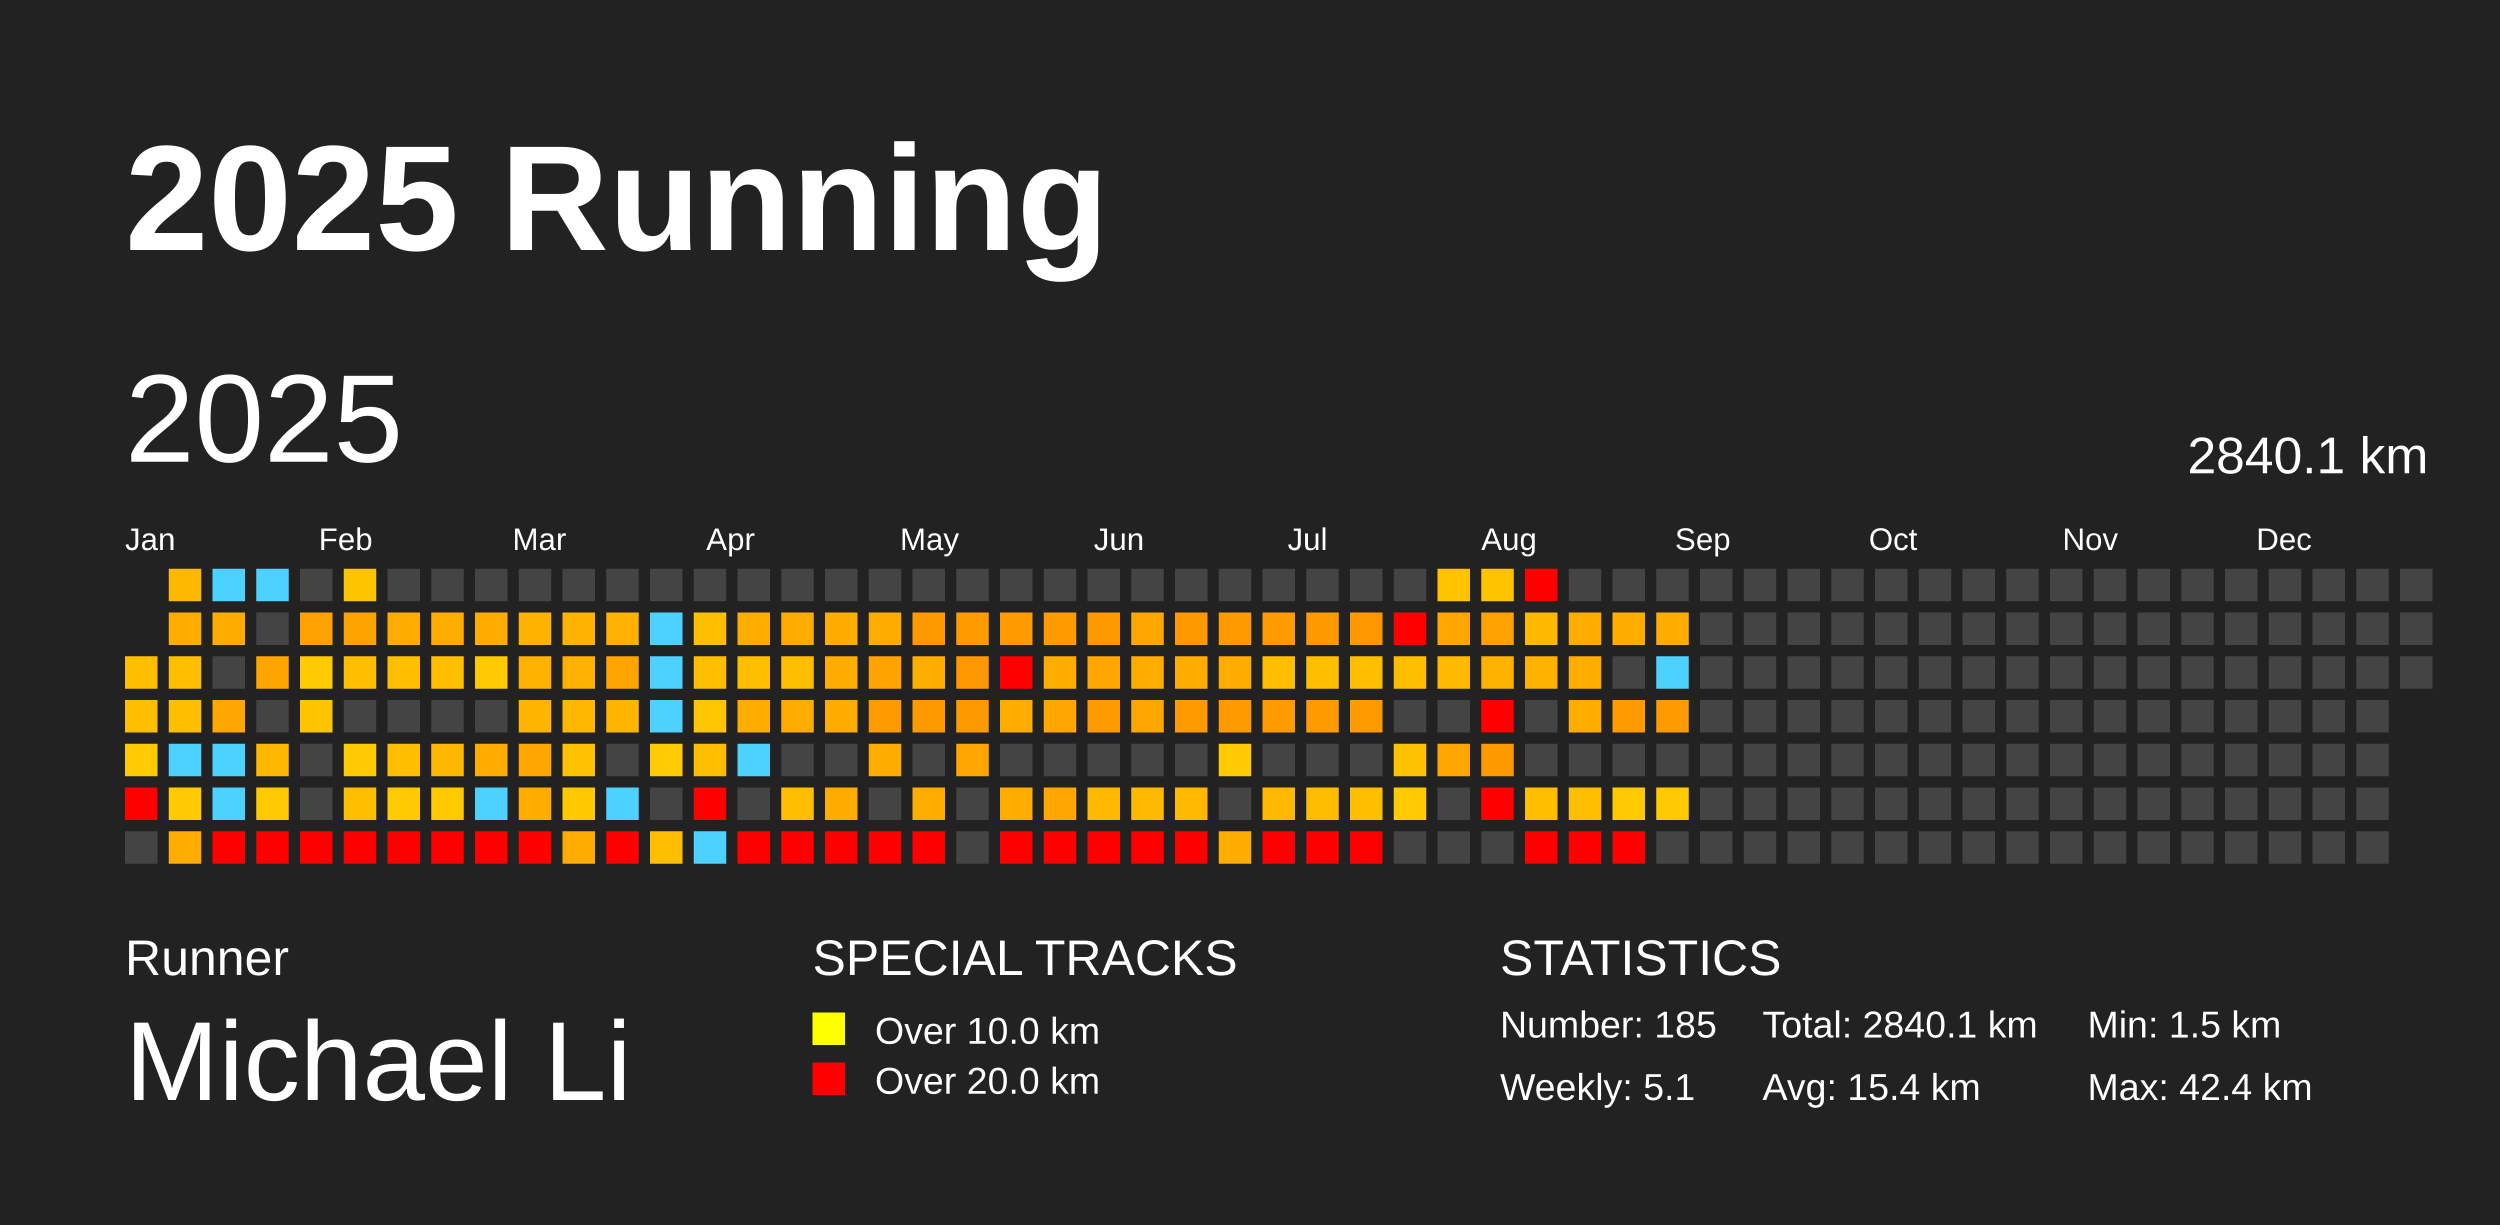
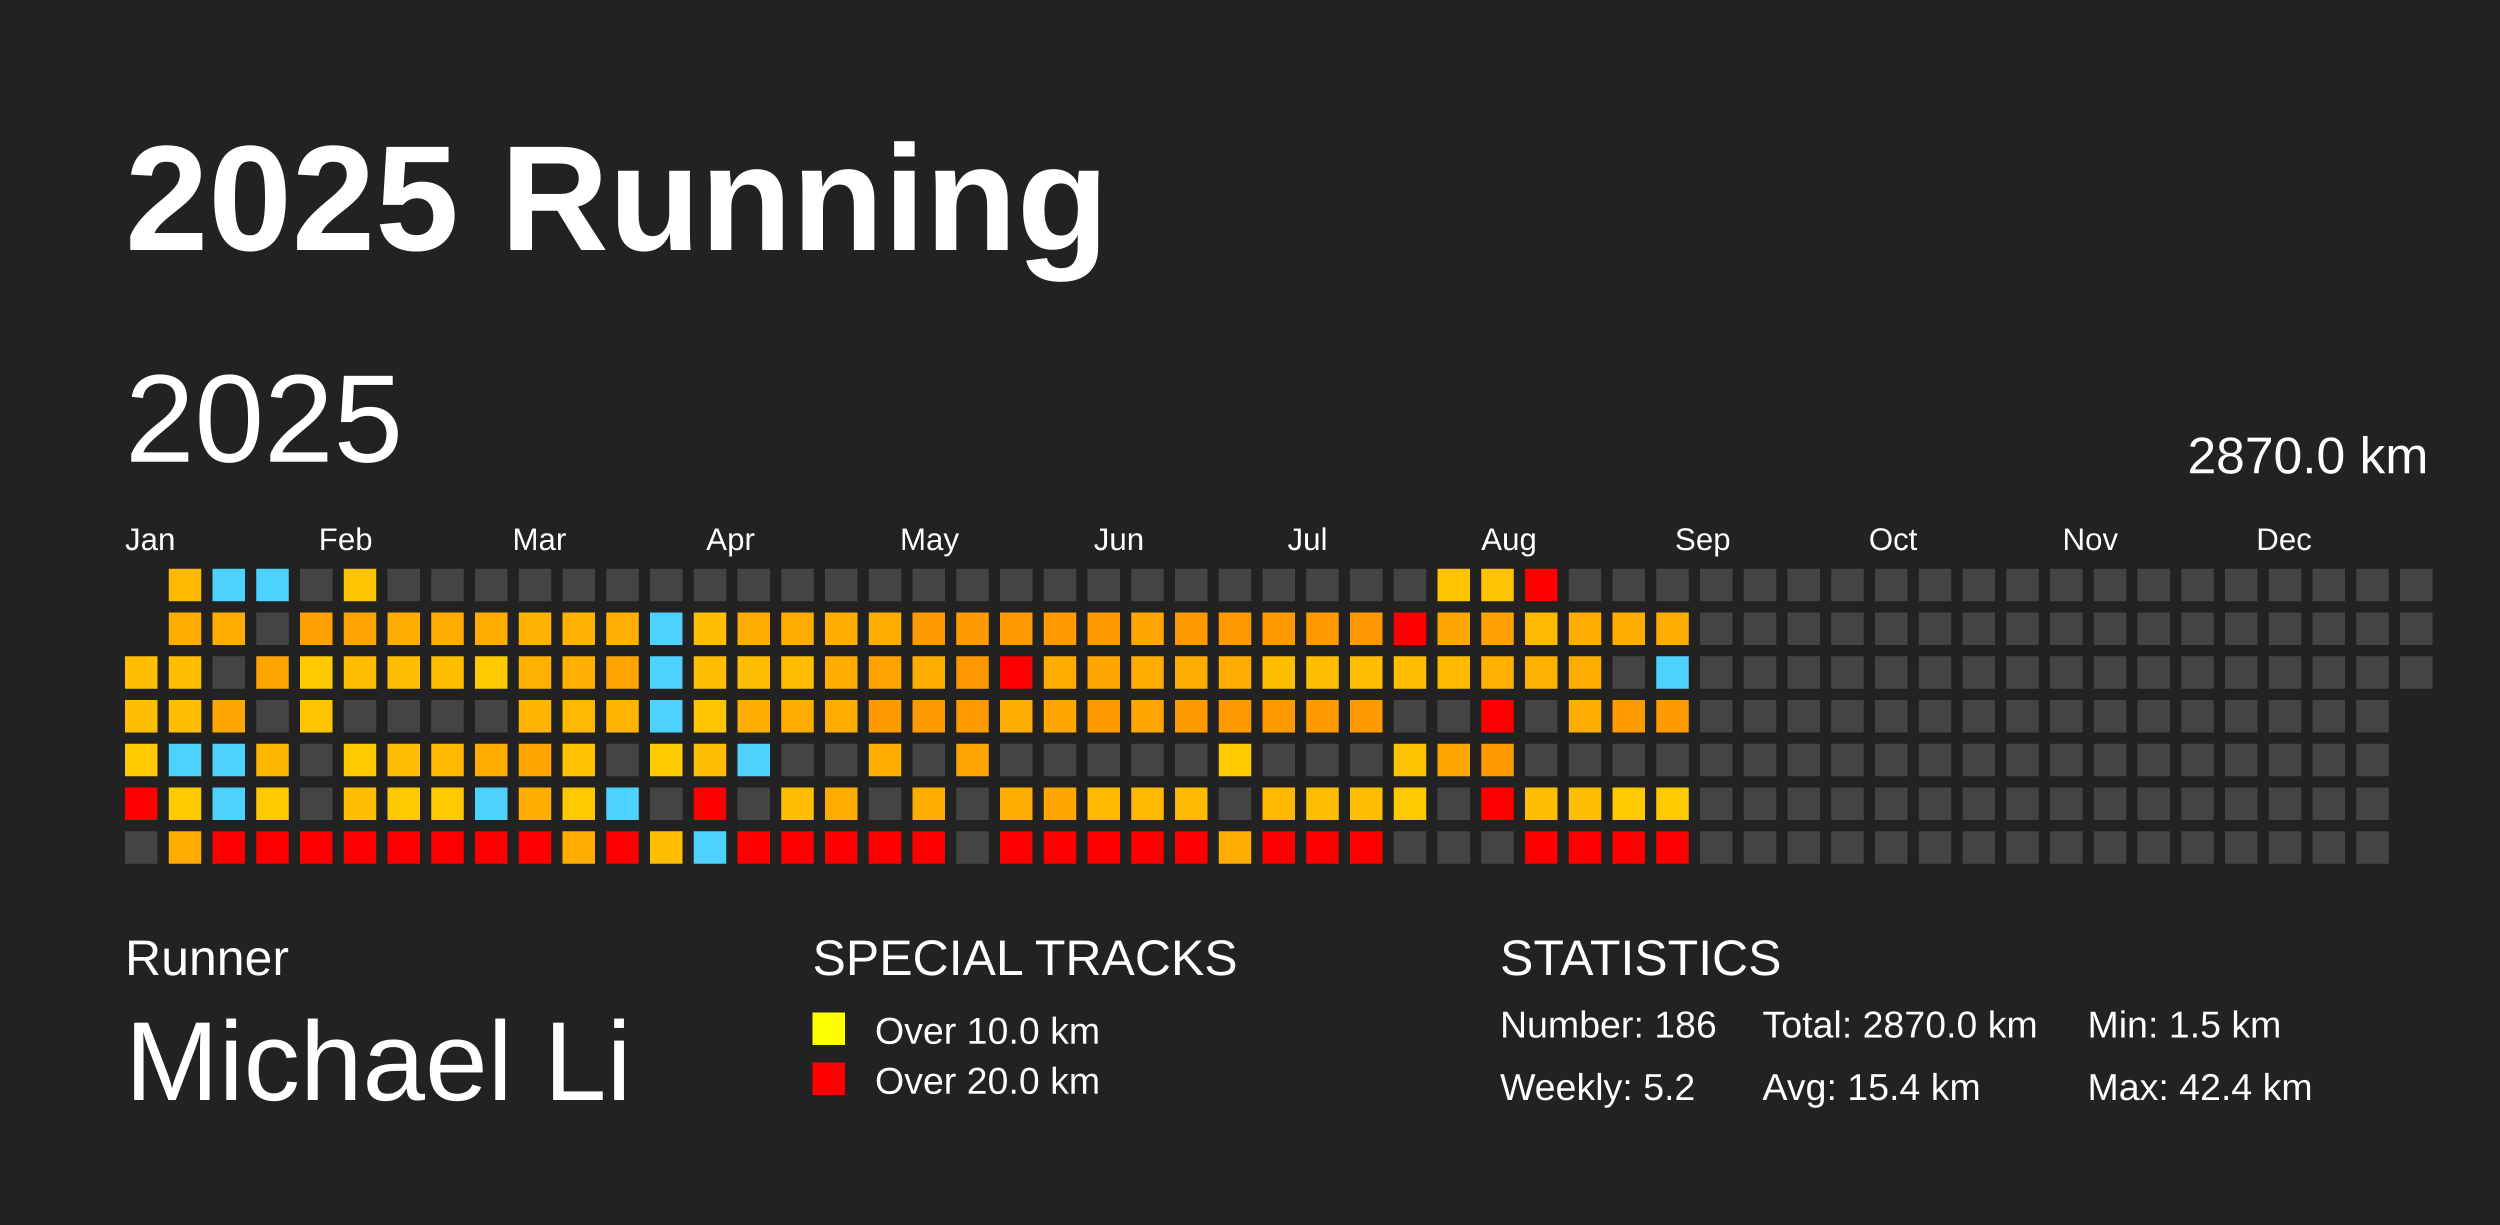
<svg xmlns="http://www.w3.org/2000/svg" baseProfile="full" height="98mm" version="1.1" viewBox="0,0,200,98" width="200mm">
  <defs />
  <rect fill="#222222" height="98" width="200" x="0" y="0" />
  <text fill="#FFFFFF" style="font-size:12px; font-family:Arial; font-weight:bold;" x="10" y="20">2025 Running</text>
  <text fill="#FFFFFF" style="font-size:4px; font-family:Arial" x="10" y="78">Runner</text>
  <text fill="#FFFFFF" style="font-size:9px; font-family:Arial" x="10" y="88">Michael Li</text>
  <text fill="#FFFFFF" style="font-size:4px; font-family:Arial" x="65" y="78">SPECIAL TRACKS</text>
  <rect fill="yellow" height="2.6" width="2.6" x="65" y="81" />
  <text fill="#FFFFFF" style="font-size:3px; font-family:Arial" x="70" y="83.5">Over 10.0 km</text>
  <rect fill="red" height="2.6" width="2.6" x="65" y="85" />
  <text fill="#FFFFFF" style="font-size:3px; font-family:Arial" x="70" y="87.5">Over 20.0 km</text>
  <text fill="#FFFFFF" style="font-size:4px; font-family:Arial" x="120" y="78">STATISTICS</text>
-   <text fill="#FFFFFF" style="font-size:3px; font-family:Arial" x="120" y="83">Number: 185</text>
-   <text fill="#FFFFFF" style="font-size:3px; font-family:Arial" x="120" y="88">Weekly: 5.1</text>
-   <text fill="#FFFFFF" style="font-size:3px; font-family:Arial" x="141" y="83">Total: 2840.1 km</text>
+   <text fill="#FFFFFF" style="font-size:3px; font-family:Arial" x="120" y="83">Number: 186</text>
+   <text fill="#FFFFFF" style="font-size:3px; font-family:Arial" x="120" y="88">Weekly: 5.2</text>
+   <text fill="#FFFFFF" style="font-size:3px; font-family:Arial" x="141" y="83">Total: 2870.0 km</text>
  <text fill="#FFFFFF" style="font-size:3px; font-family:Arial" x="141" y="88">Avg: 15.4 km</text>
  <text fill="#FFFFFF" style="font-size:3px; font-family:Arial" x="167" y="83">Min: 1.5 km</text>
  <text fill="#FFFFFF" style="font-size:3px; font-family:Arial" x="167" y="88">Max: 42.4 km</text>
  <text dominant-baseline="hanging" fill="#FFFFFF" style="font-size:10.0px; font-family:Arial;" x="10" y="30">2025</text>
-   <text dominant-baseline="hanging" fill="#FFFFFF" style="font-size:4.125px; font-family:Arial;" x="175" y="35">2840.1 km</text>
+   <text dominant-baseline="hanging" fill="#FFFFFF" style="font-size:4.125px; font-family:Arial;" x="175" y="35">2870.0 km</text>
  <text fill="#FFFFFF" style="font-size:2.5px; font-family:Arial" x="10.0" y="44">Jan</text>
  <text fill="#FFFFFF" style="font-size:2.5px; font-family:Arial" x="25.5" y="44">Feb</text>
  <text fill="#FFFFFF" style="font-size:2.5px; font-family:Arial" x="41.0" y="44">Mar</text>
  <text fill="#FFFFFF" style="font-size:2.5px; font-family:Arial" x="56.5" y="44">Apr</text>
  <text fill="#FFFFFF" style="font-size:2.5px; font-family:Arial" x="72.0" y="44">May</text>
  <text fill="#FFFFFF" style="font-size:2.5px; font-family:Arial" x="87.5" y="44">Jun</text>
  <text fill="#FFFFFF" style="font-size:2.5px; font-family:Arial" x="103.0" y="44">Jul</text>
  <text fill="#FFFFFF" style="font-size:2.5px; font-family:Arial" x="118.5" y="44">Aug</text>
  <text fill="#FFFFFF" style="font-size:2.5px; font-family:Arial" x="134.0" y="44">Sep</text>
  <text fill="#FFFFFF" style="font-size:2.5px; font-family:Arial" x="149.5" y="44">Oct</text>
  <text fill="#FFFFFF" style="font-size:2.5px; font-family:Arial" x="165.0" y="44">Nov</text>
  <text fill="#FFFFFF" style="font-size:2.5px; font-family:Arial" x="180.5" y="44">Dec</text>
  <rect fill="#ffbf00" height="2.6" width="2.6" x="10.0" y="52.5" />
  <rect fill="#ffbf00" height="2.6" width="2.6" x="10.0" y="56.0" />
  <rect fill="#ffcb00" height="2.6" width="2.6" x="10.0" y="59.5" />
  <rect fill="red" height="2.6" width="2.6" x="10.0" y="63.0" />
  <rect fill="#444444" height="2.6" width="2.6" x="10.0" y="66.5" />
  <rect fill="#ffb800" height="2.6" width="2.6" x="13.5" y="45.5" />
  <rect fill="#ffac00" height="2.6" width="2.6" x="13.5" y="49.0" />
  <rect fill="#ffbf00" height="2.6" width="2.6" x="13.5" y="52.5" />
  <rect fill="#ffbf00" height="2.6" width="2.6" x="13.5" y="56.0" />
  <rect fill="#4dd2ff" height="2.6" width="2.6" x="13.5" y="59.5" />
  <rect fill="#ffcb00" height="2.6" width="2.6" x="13.5" y="63.0" />
  <rect fill="#ffab00" height="2.6" width="2.6" x="13.5" y="66.5" />
  <rect fill="#4dd2ff" height="2.6" width="2.6" x="17.0" y="45.5" />
  <rect fill="#ffab00" height="2.6" width="2.6" x="17.0" y="49.0" />
  <rect fill="#444444" height="2.6" width="2.6" x="17.0" y="52.5" />
  <rect fill="#ffa600" height="2.6" width="2.6" x="17.0" y="56.0" />
  <rect fill="#4dd2ff" height="2.6" width="2.6" x="17.0" y="59.5" />
  <rect fill="#4dd2ff" height="2.6" width="2.6" x="17.0" y="63.0" />
  <rect fill="red" height="2.6" width="2.6" x="17.0" y="66.5" />
  <rect fill="#4dd2ff" height="2.6" width="2.6" x="20.5" y="45.5" />
  <rect fill="#444444" height="2.6" width="2.6" x="20.5" y="49.0" />
  <rect fill="#ffa500" height="2.6" width="2.6" x="20.5" y="52.5" />
  <rect fill="#444444" height="2.6" width="2.6" x="20.5" y="56.0" />
  <rect fill="#ffb600" height="2.6" width="2.6" x="20.5" y="59.5" />
  <rect fill="#ffcb00" height="2.6" width="2.6" x="20.5" y="63.0" />
  <rect fill="red" height="2.6" width="2.6" x="20.5" y="66.5" />
  <rect fill="#444444" height="2.6" width="2.6" x="24.0" y="45.5" />
  <rect fill="#ffa100" height="2.6" width="2.6" x="24.0" y="49.0" />
  <rect fill="#ffcb00" height="2.6" width="2.6" x="24.0" y="52.5" />
  <rect fill="#ffc400" height="2.6" width="2.6" x="24.0" y="56.0" />
  <rect fill="#444444" height="2.6" width="2.6" x="24.0" y="59.5" />
  <rect fill="#444444" height="2.6" width="2.6" x="24.0" y="63.0" />
  <rect fill="red" height="2.6" width="2.6" x="24.0" y="66.5" />
  <rect fill="#ffc400" height="2.6" width="2.6" x="27.5" y="45.5" />
  <rect fill="#ffa300" height="2.6" width="2.6" x="27.5" y="49.0" />
  <rect fill="#ffbf00" height="2.6" width="2.6" x="27.5" y="52.5" />
  <rect fill="#444444" height="2.6" width="2.6" x="27.5" y="56.0" />
  <rect fill="#ffcb00" height="2.6" width="2.6" x="27.5" y="59.5" />
  <rect fill="#ffbf00" height="2.6" width="2.6" x="27.5" y="63.0" />
  <rect fill="red" height="2.6" width="2.6" x="27.5" y="66.5" />
  <rect fill="#444444" height="2.6" width="2.6" x="31.0" y="45.5" />
  <rect fill="#ffac00" height="2.6" width="2.6" x="31.0" y="49.0" />
  <rect fill="#ffbf00" height="2.6" width="2.6" x="31.0" y="52.5" />
  <rect fill="#444444" height="2.6" width="2.6" x="31.0" y="56.0" />
  <rect fill="#ffbf00" height="2.6" width="2.6" x="31.0" y="59.5" />
  <rect fill="#ffcb00" height="2.6" width="2.6" x="31.0" y="63.0" />
  <rect fill="red" height="2.6" width="2.6" x="31.0" y="66.5" />
  <rect fill="#444444" height="2.6" width="2.6" x="34.5" y="45.5" />
  <rect fill="#ffac00" height="2.6" width="2.6" x="34.5" y="49.0" />
  <rect fill="#ffbf00" height="2.6" width="2.6" x="34.5" y="52.5" />
  <rect fill="#444444" height="2.6" width="2.6" x="34.5" y="56.0" />
  <rect fill="#ffb800" height="2.6" width="2.6" x="34.5" y="59.5" />
  <rect fill="#ffca00" height="2.6" width="2.6" x="34.5" y="63.0" />
  <rect fill="red" height="2.6" width="2.6" x="34.5" y="66.5" />
  <rect fill="#444444" height="2.6" width="2.6" x="38.0" y="45.5" />
  <rect fill="#ffac00" height="2.6" width="2.6" x="38.0" y="49.0" />
  <rect fill="#ffca00" height="2.6" width="2.6" x="38.0" y="52.5" />
  <rect fill="#444444" height="2.6" width="2.6" x="38.0" y="56.0" />
  <rect fill="#ffae00" height="2.6" width="2.6" x="38.0" y="59.5" />
  <rect fill="#4dd2ff" height="2.6" width="2.6" x="38.0" y="63.0" />
  <rect fill="red" height="2.6" width="2.6" x="38.0" y="66.5" />
  <rect fill="#444444" height="2.6" width="2.6" x="41.5" y="45.5" />
  <rect fill="#ffb200" height="2.6" width="2.6" x="41.5" y="49.0" />
  <rect fill="#ffb100" height="2.6" width="2.6" x="41.5" y="52.5" />
  <rect fill="#ffb400" height="2.6" width="2.6" x="41.5" y="56.0" />
  <rect fill="#ffa600" height="2.6" width="2.6" x="41.5" y="59.5" />
  <rect fill="#ffae00" height="2.6" width="2.6" x="41.5" y="63.0" />
  <rect fill="red" height="2.6" width="2.6" x="41.5" y="66.5" />
  <rect fill="#444444" height="2.6" width="2.6" x="45.0" y="45.5" />
  <rect fill="#ffb200" height="2.6" width="2.6" x="45.0" y="49.0" />
  <rect fill="#ffb000" height="2.6" width="2.6" x="45.0" y="52.5" />
  <rect fill="#ffb700" height="2.6" width="2.6" x="45.0" y="56.0" />
  <rect fill="#ffc100" height="2.6" width="2.6" x="45.0" y="59.5" />
  <rect fill="#ffc900" height="2.6" width="2.6" x="45.0" y="63.0" />
  <rect fill="#ffac00" height="2.6" width="2.6" x="45.0" y="66.5" />
  <rect fill="#444444" height="2.6" width="2.6" x="48.5" y="45.5" />
  <rect fill="#ffb000" height="2.6" width="2.6" x="48.5" y="49.0" />
  <rect fill="#ffa400" height="2.6" width="2.6" x="48.5" y="52.5" />
  <rect fill="#ffb400" height="2.6" width="2.6" x="48.5" y="56.0" />
  <rect fill="#444444" height="2.6" width="2.6" x="48.5" y="59.5" />
  <rect fill="#4dd2ff" height="2.6" width="2.6" x="48.5" y="63.0" />
  <rect fill="red" height="2.6" width="2.6" x="48.5" y="66.5" />
  <rect fill="#444444" height="2.6" width="2.6" x="52.0" y="45.5" />
  <rect fill="#4dd2ff" height="2.6" width="2.6" x="52.0" y="49.0" />
  <rect fill="#4dd2ff" height="2.6" width="2.6" x="52.0" y="52.5" />
  <rect fill="#4dd2ff" height="2.6" width="2.6" x="52.0" y="56.0" />
  <rect fill="#ffca00" height="2.6" width="2.6" x="52.0" y="59.5" />
  <rect fill="#444444" height="2.6" width="2.6" x="52.0" y="63.0" />
  <rect fill="#ffbf00" height="2.6" width="2.6" x="52.0" y="66.5" />
  <rect fill="#444444" height="2.6" width="2.6" x="55.5" y="45.5" />
  <rect fill="#ffbf00" height="2.6" width="2.6" x="55.5" y="49.0" />
  <rect fill="#ffbf00" height="2.6" width="2.6" x="55.5" y="52.5" />
  <rect fill="#ffc500" height="2.6" width="2.6" x="55.5" y="56.0" />
  <rect fill="#ffbf00" height="2.6" width="2.6" x="55.5" y="59.5" />
  <rect fill="red" height="2.6" width="2.6" x="55.5" y="63.0" />
  <rect fill="#4dd2ff" height="2.6" width="2.6" x="55.5" y="66.5" />
  <rect fill="#444444" height="2.6" width="2.6" x="59.0" y="45.5" />
  <rect fill="#ffac00" height="2.6" width="2.6" x="59.0" y="49.0" />
  <rect fill="#ffbf00" height="2.6" width="2.6" x="59.0" y="52.5" />
  <rect fill="#ffad00" height="2.6" width="2.6" x="59.0" y="56.0" />
  <rect fill="#4dd2ff" height="2.6" width="2.6" x="59.0" y="59.5" />
  <rect fill="#444444" height="2.6" width="2.6" x="59.0" y="63.0" />
  <rect fill="red" height="2.6" width="2.6" x="59.0" y="66.5" />
  <rect fill="#444444" height="2.6" width="2.6" x="62.5" y="45.5" />
  <rect fill="#ffac00" height="2.6" width="2.6" x="62.5" y="49.0" />
  <rect fill="#ffbf00" height="2.6" width="2.6" x="62.5" y="52.5" />
  <rect fill="#ffac00" height="2.6" width="2.6" x="62.5" y="56.0" />
  <rect fill="#444444" height="2.6" width="2.6" x="62.5" y="59.5" />
  <rect fill="#ffbf00" height="2.6" width="2.6" x="62.5" y="63.0" />
  <rect fill="red" height="2.6" width="2.6" x="62.5" y="66.5" />
  <rect fill="#444444" height="2.6" width="2.6" x="66.0" y="45.5" />
  <rect fill="#ffae00" height="2.6" width="2.6" x="66.0" y="49.0" />
  <rect fill="#ffad00" height="2.6" width="2.6" x="66.0" y="52.5" />
  <rect fill="#ffac00" height="2.6" width="2.6" x="66.0" y="56.0" />
  <rect fill="#444444" height="2.6" width="2.6" x="66.0" y="59.5" />
  <rect fill="#ffac00" height="2.6" width="2.6" x="66.0" y="63.0" />
  <rect fill="red" height="2.6" width="2.6" x="66.0" y="66.5" />
  <rect fill="#444444" height="2.6" width="2.6" x="69.5" y="45.5" />
  <rect fill="#ffac00" height="2.6" width="2.6" x="69.5" y="49.0" />
  <rect fill="#ffa300" height="2.6" width="2.6" x="69.5" y="52.5" />
  <rect fill="#ff9a00" height="2.6" width="2.6" x="69.5" y="56.0" />
  <rect fill="#ffac00" height="2.6" width="2.6" x="69.5" y="59.5" />
  <rect fill="#444444" height="2.6" width="2.6" x="69.5" y="63.0" />
  <rect fill="red" height="2.6" width="2.6" x="69.5" y="66.5" />
  <rect fill="#444444" height="2.6" width="2.6" x="73.0" y="45.5" />
  <rect fill="#ff9900" height="2.6" width="2.6" x="73.0" y="49.0" />
  <rect fill="#ffac00" height="2.6" width="2.6" x="73.0" y="52.5" />
  <rect fill="#ff9900" height="2.6" width="2.6" x="73.0" y="56.0" />
  <rect fill="#444444" height="2.6" width="2.6" x="73.0" y="59.5" />
  <rect fill="#ffac00" height="2.6" width="2.6" x="73.0" y="63.0" />
  <rect fill="red" height="2.6" width="2.6" x="73.0" y="66.5" />
  <rect fill="#444444" height="2.6" width="2.6" x="76.5" y="45.5" />
  <rect fill="#ff9a00" height="2.6" width="2.6" x="76.5" y="49.0" />
  <rect fill="#ff9800" height="2.6" width="2.6" x="76.5" y="52.5" />
  <rect fill="#ff9900" height="2.6" width="2.6" x="76.5" y="56.0" />
  <rect fill="#ffa600" height="2.6" width="2.6" x="76.5" y="59.5" />
  <rect fill="#444444" height="2.6" width="2.6" x="76.5" y="63.0" />
  <rect fill="#444444" height="2.6" width="2.6" x="76.5" y="66.5" />
  <rect fill="#444444" height="2.6" width="2.6" x="80.0" y="45.5" />
  <rect fill="#ff9a00" height="2.6" width="2.6" x="80.0" y="49.0" />
  <rect fill="red" height="2.6" width="2.6" x="80.0" y="52.5" />
  <rect fill="#ffac00" height="2.6" width="2.6" x="80.0" y="56.0" />
  <rect fill="#444444" height="2.6" width="2.6" x="80.0" y="59.5" />
  <rect fill="#ffac00" height="2.6" width="2.6" x="80.0" y="63.0" />
  <rect fill="red" height="2.6" width="2.6" x="80.0" y="66.5" />
  <rect fill="#444444" height="2.6" width="2.6" x="83.5" y="45.5" />
  <rect fill="#ff9a00" height="2.6" width="2.6" x="83.5" y="49.0" />
  <rect fill="#ffac00" height="2.6" width="2.6" x="83.5" y="52.5" />
  <rect fill="#ffa600" height="2.6" width="2.6" x="83.5" y="56.0" />
  <rect fill="#444444" height="2.6" width="2.6" x="83.5" y="59.5" />
  <rect fill="#ffa600" height="2.6" width="2.6" x="83.5" y="63.0" />
  <rect fill="red" height="2.6" width="2.6" x="83.5" y="66.5" />
  <rect fill="#444444" height="2.6" width="2.6" x="87.0" y="45.5" />
  <rect fill="#ff9900" height="2.6" width="2.6" x="87.0" y="49.0" />
  <rect fill="#ffa600" height="2.6" width="2.6" x="87.0" y="52.5" />
  <rect fill="#ff9a00" height="2.6" width="2.6" x="87.0" y="56.0" />
  <rect fill="#444444" height="2.6" width="2.6" x="87.0" y="59.5" />
  <rect fill="#ffb900" height="2.6" width="2.6" x="87.0" y="63.0" />
  <rect fill="red" height="2.6" width="2.6" x="87.0" y="66.5" />
  <rect fill="#444444" height="2.6" width="2.6" x="90.5" y="45.5" />
  <rect fill="#ffa600" height="2.6" width="2.6" x="90.5" y="49.0" />
  <rect fill="#ffac00" height="2.6" width="2.6" x="90.5" y="52.5" />
  <rect fill="#ffa600" height="2.6" width="2.6" x="90.5" y="56.0" />
  <rect fill="#444444" height="2.6" width="2.6" x="90.5" y="59.5" />
  <rect fill="#ffb900" height="2.6" width="2.6" x="90.5" y="63.0" />
  <rect fill="red" height="2.6" width="2.6" x="90.5" y="66.5" />
  <rect fill="#444444" height="2.6" width="2.6" x="94.0" y="45.5" />
  <rect fill="#ff9900" height="2.6" width="2.6" x="94.0" y="49.0" />
  <rect fill="#ffac00" height="2.6" width="2.6" x="94.0" y="52.5" />
  <rect fill="#ff9a00" height="2.6" width="2.6" x="94.0" y="56.0" />
  <rect fill="#444444" height="2.6" width="2.6" x="94.0" y="59.5" />
  <rect fill="#ffb900" height="2.6" width="2.6" x="94.0" y="63.0" />
  <rect fill="red" height="2.6" width="2.6" x="94.0" y="66.5" />
  <rect fill="#444444" height="2.6" width="2.6" x="97.5" y="45.5" />
  <rect fill="#ff9a00" height="2.6" width="2.6" x="97.5" y="49.0" />
  <rect fill="#ffac00" height="2.6" width="2.6" x="97.5" y="52.5" />
  <rect fill="#ff9a00" height="2.6" width="2.6" x="97.5" y="56.0" />
  <rect fill="#ffcb00" height="2.6" width="2.6" x="97.5" y="59.5" />
  <rect fill="#444444" height="2.6" width="2.6" x="97.5" y="63.0" />
  <rect fill="#ffae00" height="2.6" width="2.6" x="97.5" y="66.5" />
  <rect fill="#444444" height="2.6" width="2.6" x="101.0" y="45.5" />
  <rect fill="#ff9b00" height="2.6" width="2.6" x="101.0" y="49.0" />
  <rect fill="#ffbf00" height="2.6" width="2.6" x="101.0" y="52.5" />
  <rect fill="#ff9b00" height="2.6" width="2.6" x="101.0" y="56.0" />
  <rect fill="#444444" height="2.6" width="2.6" x="101.0" y="59.5" />
  <rect fill="#ffb900" height="2.6" width="2.6" x="101.0" y="63.0" />
  <rect fill="red" height="2.6" width="2.6" x="101.0" y="66.5" />
  <rect fill="#444444" height="2.6" width="2.6" x="104.5" y="45.5" />
  <rect fill="#ff9900" height="2.6" width="2.6" x="104.5" y="49.0" />
  <rect fill="#ffbf00" height="2.6" width="2.6" x="104.5" y="52.5" />
  <rect fill="#ff9b00" height="2.6" width="2.6" x="104.5" y="56.0" />
  <rect fill="#444444" height="2.6" width="2.6" x="104.5" y="59.5" />
  <rect fill="#ffbd00" height="2.6" width="2.6" x="104.5" y="63.0" />
  <rect fill="red" height="2.6" width="2.6" x="104.5" y="66.5" />
  <rect fill="#444444" height="2.6" width="2.6" x="108.0" y="45.5" />
  <rect fill="#ff9800" height="2.6" width="2.6" x="108.0" y="49.0" />
  <rect fill="#ffbf00" height="2.6" width="2.6" x="108.0" y="52.5" />
  <rect fill="#ff9a00" height="2.6" width="2.6" x="108.0" y="56.0" />
  <rect fill="#444444" height="2.6" width="2.6" x="108.0" y="59.5" />
  <rect fill="#ffbf00" height="2.6" width="2.6" x="108.0" y="63.0" />
  <rect fill="red" height="2.6" width="2.6" x="108.0" y="66.5" />
  <rect fill="#444444" height="2.6" width="2.6" x="111.5" y="45.5" />
  <rect fill="red" height="2.6" width="2.6" x="111.5" y="49.0" />
  <rect fill="#ffbf00" height="2.6" width="2.6" x="111.5" y="52.5" />
  <rect fill="#444444" height="2.6" width="2.6" x="111.5" y="56.0" />
  <rect fill="#ffc200" height="2.6" width="2.6" x="111.5" y="59.5" />
  <rect fill="#ffcb00" height="2.6" width="2.6" x="111.5" y="63.0" />
  <rect fill="#444444" height="2.6" width="2.6" x="111.5" y="66.5" />
  <rect fill="#ffc300" height="2.6" width="2.6" x="115.0" y="45.5" />
  <rect fill="#ffa600" height="2.6" width="2.6" x="115.0" y="49.0" />
  <rect fill="#ffba00" height="2.6" width="2.6" x="115.0" y="52.5" />
  <rect fill="#444444" height="2.6" width="2.6" x="115.0" y="56.0" />
  <rect fill="#ffa700" height="2.6" width="2.6" x="115.0" y="59.5" />
  <rect fill="#444444" height="2.6" width="2.6" x="115.0" y="63.0" />
  <rect fill="#444444" height="2.6" width="2.6" x="115.0" y="66.5" />
  <rect fill="#ffc300" height="2.6" width="2.6" x="118.5" y="45.5" />
  <rect fill="#ffa100" height="2.6" width="2.6" x="118.5" y="49.0" />
  <rect fill="#ffb100" height="2.6" width="2.6" x="118.5" y="52.5" />
  <rect fill="red" height="2.6" width="2.6" x="118.5" y="56.0" />
  <rect fill="#ff9900" height="2.6" width="2.6" x="118.5" y="59.5" />
  <rect fill="red" height="2.6" width="2.6" x="118.5" y="63.0" />
  <rect fill="#444444" height="2.6" width="2.6" x="118.5" y="66.5" />
  <rect fill="red" height="2.6" width="2.6" x="122.0" y="45.5" />
  <rect fill="#ffb800" height="2.6" width="2.6" x="122.0" y="49.0" />
  <rect fill="#ffb100" height="2.6" width="2.6" x="122.0" y="52.5" />
  <rect fill="#444444" height="2.6" width="2.6" x="122.0" y="56.0" />
  <rect fill="#444444" height="2.6" width="2.6" x="122.0" y="59.5" />
  <rect fill="#ffbf00" height="2.6" width="2.6" x="122.0" y="63.0" />
  <rect fill="red" height="2.6" width="2.6" x="122.0" y="66.5" />
  <rect fill="#444444" height="2.6" width="2.6" x="125.5" y="45.5" />
  <rect fill="#ffac00" height="2.6" width="2.6" x="125.5" y="49.0" />
  <rect fill="#ffac00" height="2.6" width="2.6" x="125.5" y="52.5" />
  <rect fill="#ffac00" height="2.6" width="2.6" x="125.5" y="56.0" />
  <rect fill="#444444" height="2.6" width="2.6" x="125.5" y="59.5" />
  <rect fill="#ffbf00" height="2.6" width="2.6" x="125.5" y="63.0" />
  <rect fill="red" height="2.6" width="2.6" x="125.5" y="66.5" />
  <rect fill="#444444" height="2.6" width="2.6" x="129.0" y="45.5" />
  <rect fill="#ffae00" height="2.6" width="2.6" x="129.0" y="49.0" />
  <rect fill="#444444" height="2.6" width="2.6" x="129.0" y="52.5" />
  <rect fill="#ff9a00" height="2.6" width="2.6" x="129.0" y="56.0" />
  <rect fill="#444444" height="2.6" width="2.6" x="129.0" y="59.5" />
  <rect fill="#ffcb00" height="2.6" width="2.6" x="129.0" y="63.0" />
  <rect fill="red" height="2.6" width="2.6" x="129.0" y="66.5" />
  <rect fill="#444444" height="2.6" width="2.6" x="132.5" y="45.5" />
  <rect fill="#ffac00" height="2.6" width="2.6" x="132.5" y="49.0" />
  <rect fill="#4dd2ff" height="2.6" width="2.6" x="132.5" y="52.5" />
  <rect fill="#ff9a00" height="2.6" width="2.6" x="132.5" y="56.0" />
  <rect fill="#444444" height="2.6" width="2.6" x="132.5" y="59.5" />
  <rect fill="#ffcb00" height="2.6" width="2.6" x="132.5" y="63.0" />
-   <rect fill="#444444" height="2.6" width="2.6" x="132.5" y="66.5" />
+   <rect fill="red" height="2.6" width="2.6" x="132.5" y="66.5" />
  <rect fill="#444444" height="2.6" width="2.6" x="136.0" y="45.5" />
  <rect fill="#444444" height="2.6" width="2.6" x="136.0" y="49.0" />
  <rect fill="#444444" height="2.6" width="2.6" x="136.0" y="52.5" />
  <rect fill="#444444" height="2.6" width="2.6" x="136.0" y="56.0" />
  <rect fill="#444444" height="2.6" width="2.6" x="136.0" y="59.5" />
  <rect fill="#444444" height="2.6" width="2.6" x="136.0" y="63.0" />
  <rect fill="#444444" height="2.6" width="2.6" x="136.0" y="66.5" />
  <rect fill="#444444" height="2.6" width="2.6" x="139.5" y="45.5" />
  <rect fill="#444444" height="2.6" width="2.6" x="139.5" y="49.0" />
  <rect fill="#444444" height="2.6" width="2.6" x="139.5" y="52.5" />
  <rect fill="#444444" height="2.6" width="2.6" x="139.5" y="56.0" />
  <rect fill="#444444" height="2.6" width="2.6" x="139.5" y="59.5" />
  <rect fill="#444444" height="2.6" width="2.6" x="139.5" y="63.0" />
  <rect fill="#444444" height="2.6" width="2.6" x="139.5" y="66.5" />
  <rect fill="#444444" height="2.6" width="2.6" x="143.0" y="45.5" />
  <rect fill="#444444" height="2.6" width="2.6" x="143.0" y="49.0" />
  <rect fill="#444444" height="2.6" width="2.6" x="143.0" y="52.5" />
  <rect fill="#444444" height="2.6" width="2.6" x="143.0" y="56.0" />
  <rect fill="#444444" height="2.6" width="2.6" x="143.0" y="59.5" />
  <rect fill="#444444" height="2.6" width="2.6" x="143.0" y="63.0" />
  <rect fill="#444444" height="2.6" width="2.6" x="143.0" y="66.5" />
  <rect fill="#444444" height="2.6" width="2.6" x="146.5" y="45.5" />
  <rect fill="#444444" height="2.6" width="2.6" x="146.5" y="49.0" />
  <rect fill="#444444" height="2.6" width="2.6" x="146.5" y="52.5" />
  <rect fill="#444444" height="2.6" width="2.6" x="146.5" y="56.0" />
  <rect fill="#444444" height="2.6" width="2.6" x="146.5" y="59.5" />
  <rect fill="#444444" height="2.6" width="2.6" x="146.5" y="63.0" />
  <rect fill="#444444" height="2.6" width="2.6" x="146.5" y="66.5" />
  <rect fill="#444444" height="2.6" width="2.6" x="150.0" y="45.5" />
  <rect fill="#444444" height="2.6" width="2.6" x="150.0" y="49.0" />
  <rect fill="#444444" height="2.6" width="2.6" x="150.0" y="52.5" />
  <rect fill="#444444" height="2.6" width="2.6" x="150.0" y="56.0" />
  <rect fill="#444444" height="2.6" width="2.6" x="150.0" y="59.5" />
  <rect fill="#444444" height="2.6" width="2.6" x="150.0" y="63.0" />
  <rect fill="#444444" height="2.6" width="2.6" x="150.0" y="66.5" />
  <rect fill="#444444" height="2.6" width="2.6" x="153.5" y="45.5" />
  <rect fill="#444444" height="2.6" width="2.6" x="153.5" y="49.0" />
  <rect fill="#444444" height="2.6" width="2.6" x="153.5" y="52.5" />
  <rect fill="#444444" height="2.6" width="2.6" x="153.5" y="56.0" />
  <rect fill="#444444" height="2.6" width="2.6" x="153.5" y="59.5" />
  <rect fill="#444444" height="2.6" width="2.6" x="153.5" y="63.0" />
  <rect fill="#444444" height="2.6" width="2.6" x="153.5" y="66.5" />
  <rect fill="#444444" height="2.6" width="2.6" x="157.0" y="45.5" />
  <rect fill="#444444" height="2.6" width="2.6" x="157.0" y="49.0" />
  <rect fill="#444444" height="2.6" width="2.6" x="157.0" y="52.5" />
  <rect fill="#444444" height="2.6" width="2.6" x="157.0" y="56.0" />
  <rect fill="#444444" height="2.6" width="2.6" x="157.0" y="59.5" />
  <rect fill="#444444" height="2.6" width="2.6" x="157.0" y="63.0" />
  <rect fill="#444444" height="2.6" width="2.6" x="157.0" y="66.5" />
  <rect fill="#444444" height="2.6" width="2.6" x="160.5" y="45.5" />
  <rect fill="#444444" height="2.6" width="2.6" x="160.5" y="49.0" />
  <rect fill="#444444" height="2.6" width="2.6" x="160.5" y="52.5" />
  <rect fill="#444444" height="2.6" width="2.6" x="160.5" y="56.0" />
  <rect fill="#444444" height="2.6" width="2.6" x="160.5" y="59.5" />
  <rect fill="#444444" height="2.6" width="2.6" x="160.5" y="63.0" />
  <rect fill="#444444" height="2.6" width="2.6" x="160.5" y="66.5" />
  <rect fill="#444444" height="2.6" width="2.6" x="164.0" y="45.5" />
  <rect fill="#444444" height="2.6" width="2.6" x="164.0" y="49.0" />
  <rect fill="#444444" height="2.6" width="2.6" x="164.0" y="52.5" />
  <rect fill="#444444" height="2.6" width="2.6" x="164.0" y="56.0" />
  <rect fill="#444444" height="2.6" width="2.6" x="164.0" y="59.5" />
  <rect fill="#444444" height="2.6" width="2.6" x="164.0" y="63.0" />
  <rect fill="#444444" height="2.6" width="2.6" x="164.0" y="66.5" />
  <rect fill="#444444" height="2.6" width="2.6" x="167.5" y="45.5" />
  <rect fill="#444444" height="2.6" width="2.6" x="167.5" y="49.0" />
  <rect fill="#444444" height="2.6" width="2.6" x="167.5" y="52.5" />
  <rect fill="#444444" height="2.6" width="2.6" x="167.5" y="56.0" />
  <rect fill="#444444" height="2.6" width="2.6" x="167.5" y="59.5" />
  <rect fill="#444444" height="2.6" width="2.6" x="167.5" y="63.0" />
  <rect fill="#444444" height="2.6" width="2.6" x="167.5" y="66.5" />
  <rect fill="#444444" height="2.6" width="2.6" x="171.0" y="45.5" />
  <rect fill="#444444" height="2.6" width="2.6" x="171.0" y="49.0" />
  <rect fill="#444444" height="2.6" width="2.6" x="171.0" y="52.5" />
  <rect fill="#444444" height="2.6" width="2.6" x="171.0" y="56.0" />
  <rect fill="#444444" height="2.6" width="2.6" x="171.0" y="59.5" />
  <rect fill="#444444" height="2.6" width="2.6" x="171.0" y="63.0" />
  <rect fill="#444444" height="2.6" width="2.6" x="171.0" y="66.5" />
  <rect fill="#444444" height="2.6" width="2.6" x="174.5" y="45.5" />
  <rect fill="#444444" height="2.6" width="2.6" x="174.5" y="49.0" />
  <rect fill="#444444" height="2.6" width="2.6" x="174.5" y="52.5" />
  <rect fill="#444444" height="2.6" width="2.6" x="174.5" y="56.0" />
  <rect fill="#444444" height="2.6" width="2.6" x="174.5" y="59.5" />
  <rect fill="#444444" height="2.6" width="2.6" x="174.5" y="63.0" />
  <rect fill="#444444" height="2.6" width="2.6" x="174.5" y="66.5" />
  <rect fill="#444444" height="2.6" width="2.6" x="178.0" y="45.5" />
  <rect fill="#444444" height="2.6" width="2.6" x="178.0" y="49.0" />
  <rect fill="#444444" height="2.6" width="2.6" x="178.0" y="52.5" />
  <rect fill="#444444" height="2.6" width="2.6" x="178.0" y="56.0" />
  <rect fill="#444444" height="2.6" width="2.6" x="178.0" y="59.5" />
  <rect fill="#444444" height="2.6" width="2.6" x="178.0" y="63.0" />
  <rect fill="#444444" height="2.6" width="2.6" x="178.0" y="66.5" />
  <rect fill="#444444" height="2.6" width="2.6" x="181.5" y="45.5" />
  <rect fill="#444444" height="2.6" width="2.6" x="181.5" y="49.0" />
  <rect fill="#444444" height="2.6" width="2.6" x="181.5" y="52.5" />
  <rect fill="#444444" height="2.6" width="2.6" x="181.5" y="56.0" />
  <rect fill="#444444" height="2.6" width="2.6" x="181.5" y="59.5" />
  <rect fill="#444444" height="2.6" width="2.6" x="181.5" y="63.0" />
  <rect fill="#444444" height="2.6" width="2.6" x="181.5" y="66.5" />
  <rect fill="#444444" height="2.6" width="2.6" x="185.0" y="45.5" />
  <rect fill="#444444" height="2.6" width="2.6" x="185.0" y="49.0" />
  <rect fill="#444444" height="2.6" width="2.6" x="185.0" y="52.5" />
  <rect fill="#444444" height="2.6" width="2.6" x="185.0" y="56.0" />
  <rect fill="#444444" height="2.6" width="2.6" x="185.0" y="59.5" />
  <rect fill="#444444" height="2.6" width="2.6" x="185.0" y="63.0" />
  <rect fill="#444444" height="2.6" width="2.6" x="185.0" y="66.5" />
  <rect fill="#444444" height="2.6" width="2.6" x="188.5" y="45.5" />
  <rect fill="#444444" height="2.6" width="2.6" x="188.5" y="49.0" />
  <rect fill="#444444" height="2.6" width="2.6" x="188.5" y="52.5" />
  <rect fill="#444444" height="2.6" width="2.6" x="188.5" y="56.0" />
  <rect fill="#444444" height="2.6" width="2.6" x="188.5" y="59.5" />
  <rect fill="#444444" height="2.6" width="2.6" x="188.5" y="63.0" />
  <rect fill="#444444" height="2.6" width="2.6" x="188.5" y="66.5" />
  <rect fill="#444444" height="2.6" width="2.6" x="192.0" y="45.5" />
  <rect fill="#444444" height="2.6" width="2.6" x="192.0" y="49.0" />
  <rect fill="#444444" height="2.6" width="2.6" x="192.0" y="52.5" />
</svg>
